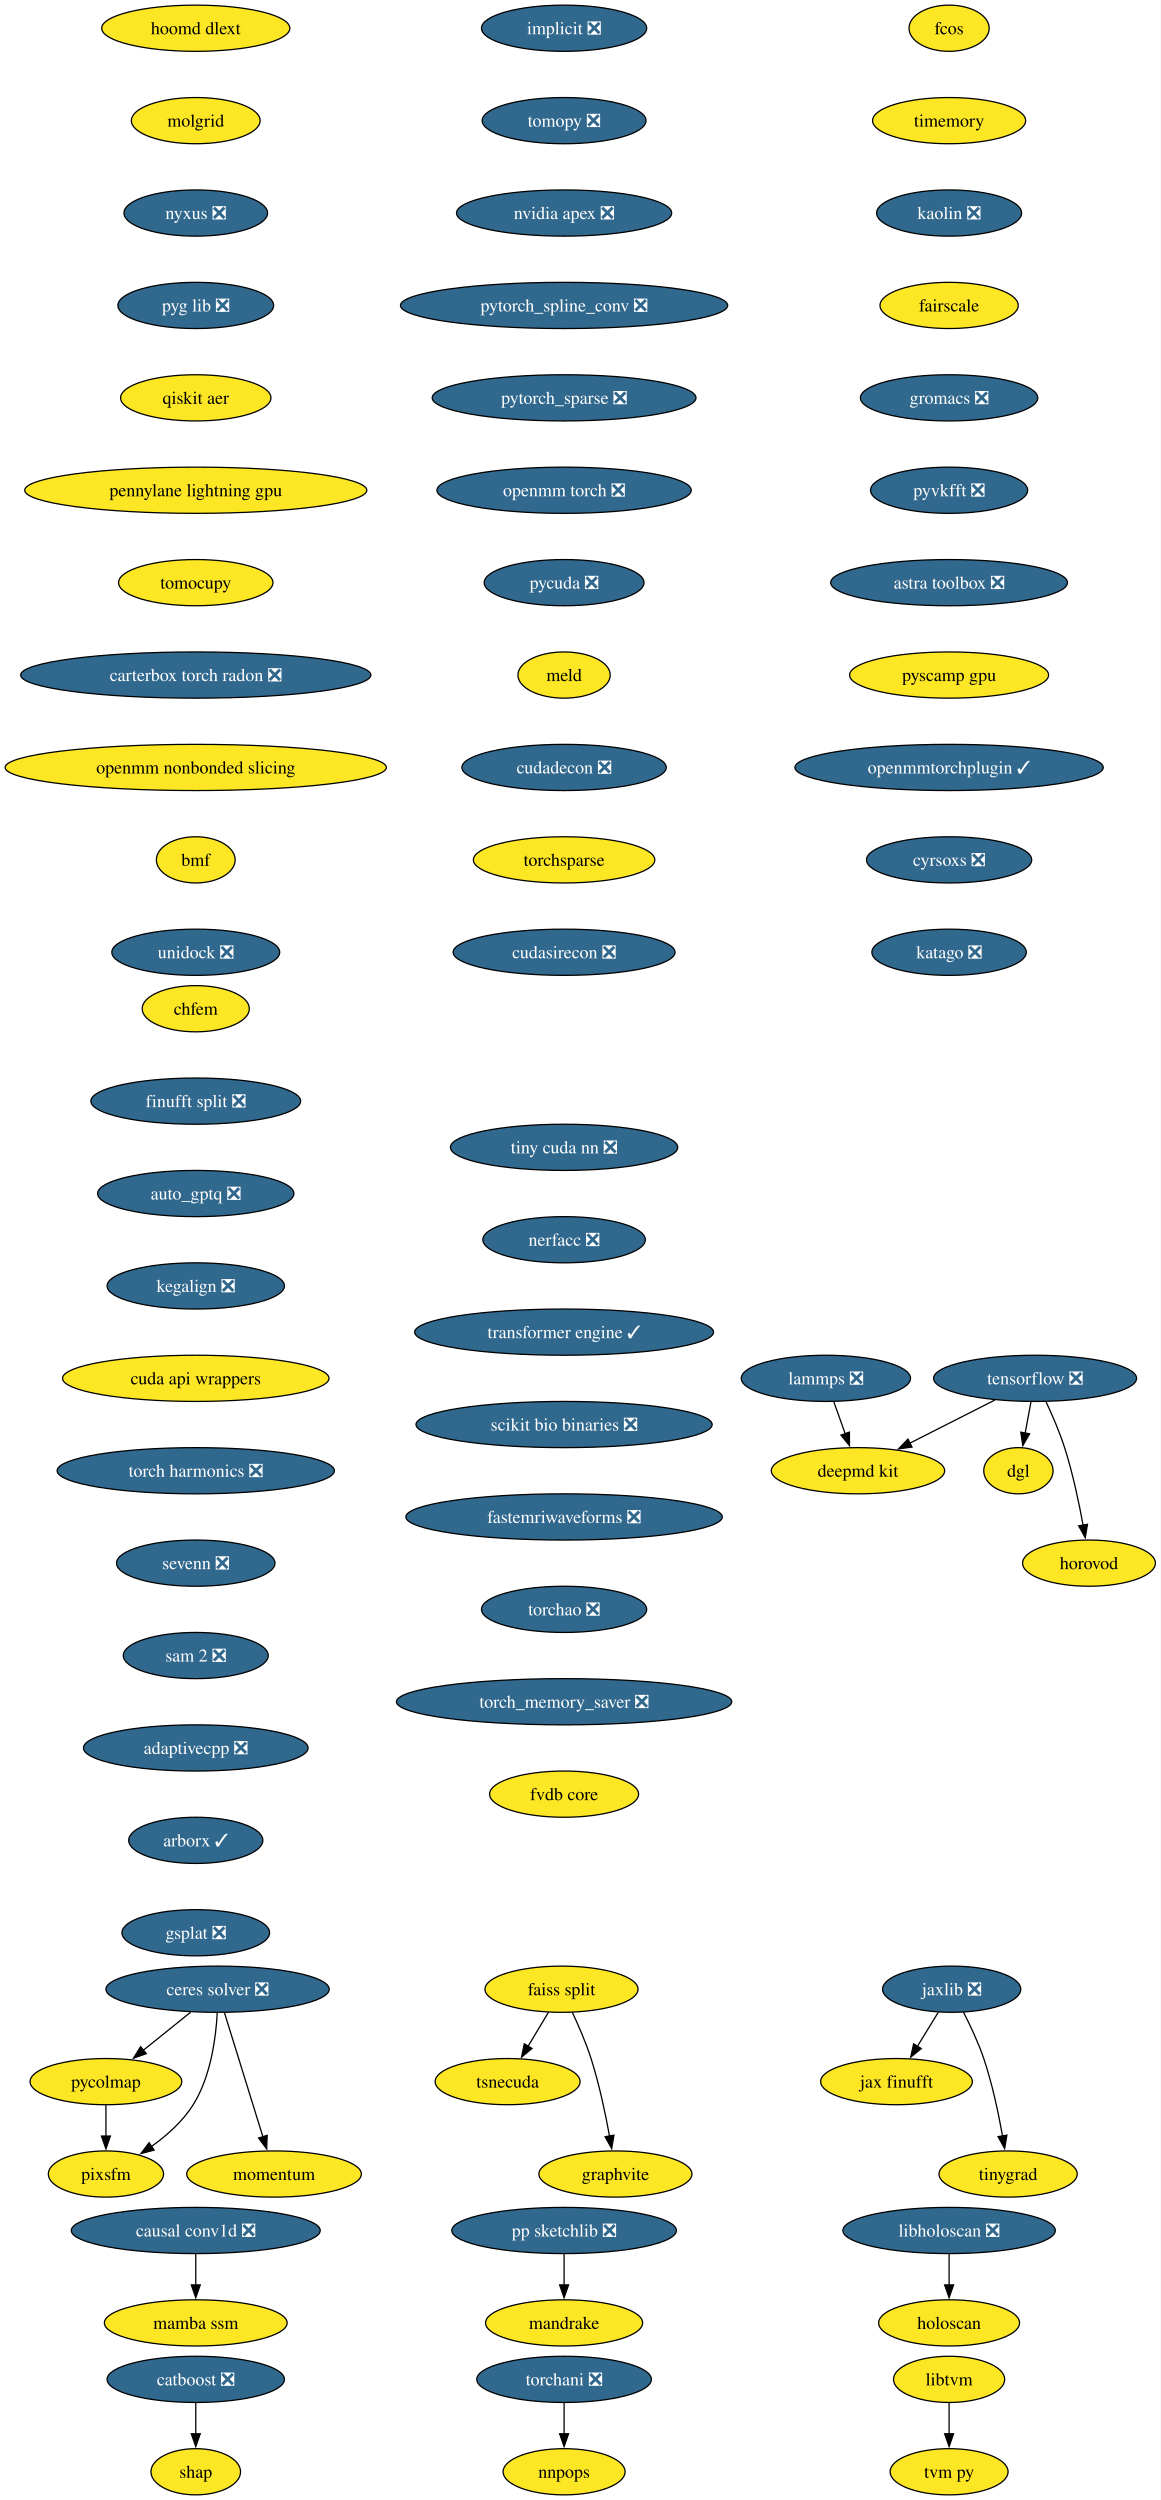
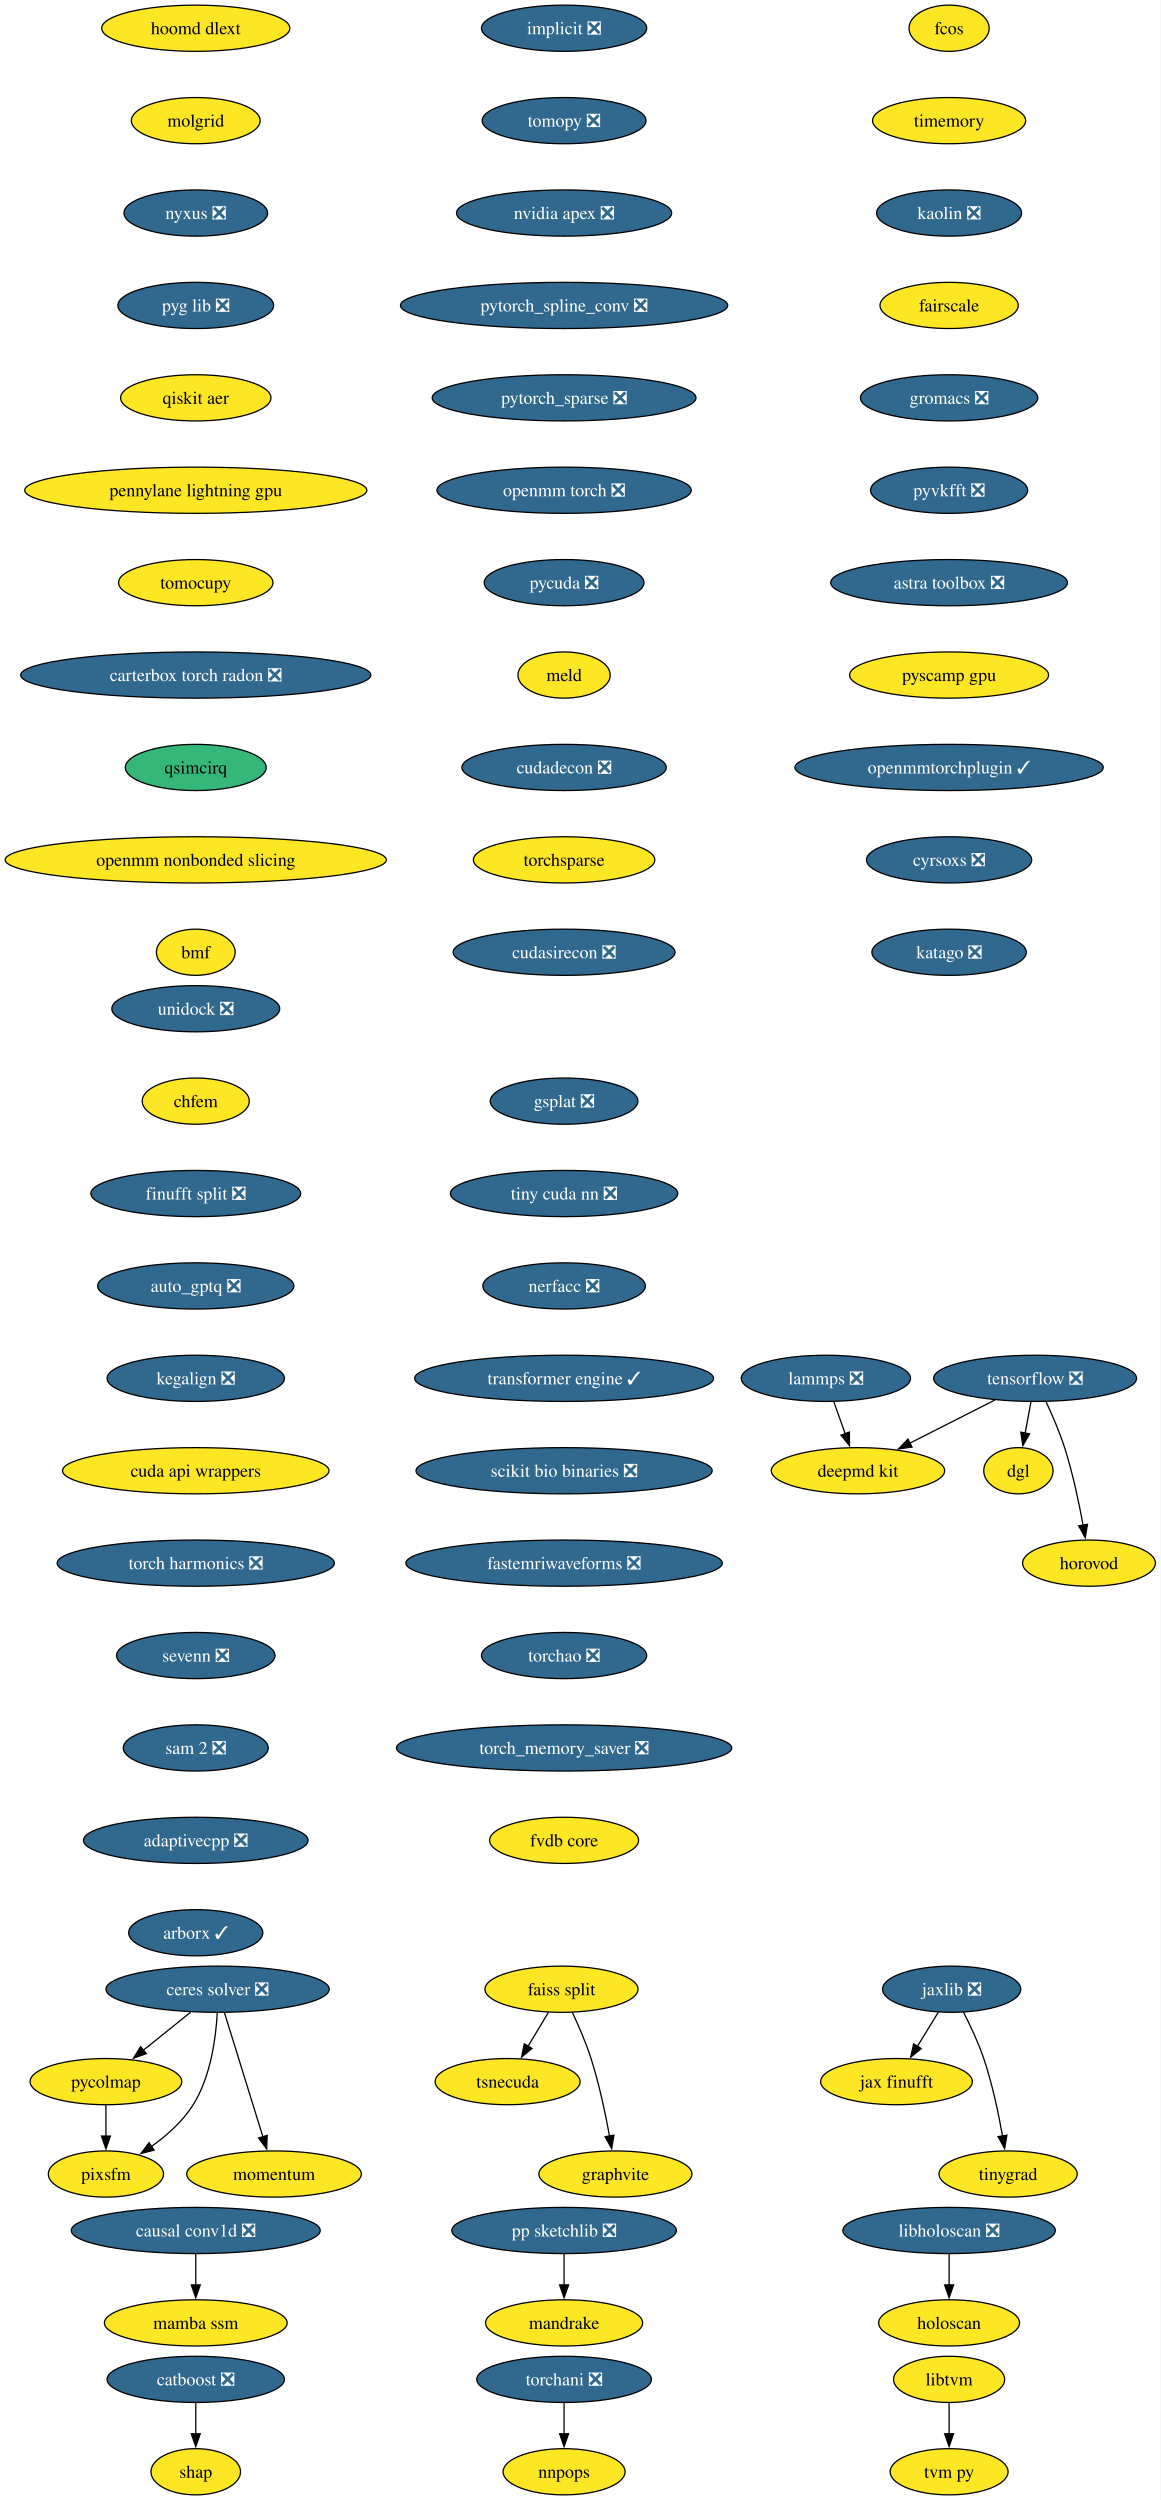
<svg xmlns="http://www.w3.org/2000/svg" xmlns:xlink="http://www.w3.org/1999/xlink" width="904pt" height="1948pt" viewBox="0.00 0.00 904.00 1948.00">
  <g id="graph0" class="graph" transform="scale(1 1) rotate(0) translate(4 1944)">
    <polygon fill="white" stroke="none" points="-4,4 -4,-1944 900.28,-1944 900.28,4 -4,4" />
    <g id="node1" class="node">
      <g id="a_node1">
        <a xlink:href="https://github.com/conda-forge/implicit-feedstock/pull/114" xlink:title="implicit ❎">
          <ellipse fill="#31688e" stroke="black" cx="435.54" cy="-1922" rx="64.36" ry="18" />
          <text xml:space="preserve" text-anchor="middle" x="435.54" y="-1917.33" font-family="Times,serif" font-size="14.00" fill="white">implicit ❎</text>
        </a>
      </g>
    </g>
    <g id="node2" class="node">
      <g id="a_node2">
        <a xlink:href="https://github.com/conda-forge/tomopy-feedstock/pull/88" xlink:title="tomopy ❎">
          <ellipse fill="#31688e" stroke="black" cx="435.54" cy="-1850" rx="63.84" ry="18" />
          <text xml:space="preserve" text-anchor="middle" x="435.54" y="-1845.33" font-family="Times,serif" font-size="14.00" fill="white">tomopy ❎</text>
        </a>
      </g>
    </g>
    <g id="node3" class="node">
      <g id="a_node3">
        <a xlink:href="https://github.com/conda-forge/nvidia-apex-feedstock/pull/65" xlink:title="nvidia apex ❎">
          <ellipse fill="#31688e" stroke="black" cx="435.54" cy="-1778" rx="83.83" ry="18" />
          <text xml:space="preserve" text-anchor="middle" x="435.54" y="-1773.33" font-family="Times,serif" font-size="14.00" fill="white">nvidia apex ❎</text>
        </a>
      </g>
    </g>
    <g id="node18" class="node">
      <g id="a_node18">
        <a xlink:href="https://github.com/conda-forge/pytorch_spline_conv-feedstock/pull/48" xlink:title="pytorch_spline_conv ❎">
          <ellipse fill="#31688e" stroke="black" cx="435.54" cy="-1706" rx="127.49" ry="18" />
          <text xml:space="preserve" text-anchor="middle" x="435.54" y="-1701.33" font-family="Times,serif" font-size="14.00" fill="white">pytorch_spline_conv ❎</text>
        </a>
      </g>
    </g>
    <g id="node4" class="node">
      <g id="a_node4">
        <a xlink:href="https://github.com/conda-forge/tensorflow-feedstock/pull/456" xlink:title="tensorflow ❎">
          <ellipse fill="#31688e" stroke="black" cx="802.54" cy="-870" rx="79.09" ry="18" />
          <text xml:space="preserve" text-anchor="middle" x="802.54" y="-865.33" font-family="Times,serif" font-size="14.00" fill="white">tensorflow ❎</text>
        </a>
      </g>
    </g>
    <g id="node5" class="node">
      <g id="a_node5">
        <a xlink:href="https://github.com/conda-forge/deepmd-kit-feedstock" xlink:title="deepmd kit">
          <ellipse fill="#fde725" stroke="black" cx="664.54" cy="-798" rx="67.52" ry="18" />
          <text xml:space="preserve" text-anchor="middle" x="664.54" y="-793.33" font-family="Times,serif" font-size="14.00">deepmd kit</text>
        </a>
      </g>
    </g>
    <g id="edge3" class="edge">
      <path fill="none" stroke="black" d="M771.23,-853.12C751.54,-843.13 725.96,-830.16 704.78,-819.41" />
      <polygon fill="black" stroke="black" points="706.63,-816.43 696.13,-815.02 703.47,-822.67 706.63,-816.43" />
    </g>
    <g id="node6" class="node">
      <g id="a_node6">
        <a xlink:href="https://github.com/conda-forge/dgl-feedstock" xlink:title="dgl">
          <ellipse fill="#fde725" stroke="black" cx="789.54" cy="-798" rx="27.01" ry="18" />
          <text xml:space="preserve" text-anchor="middle" x="789.54" y="-793.33" font-family="Times,serif" font-size="14.00">dgl</text>
        </a>
      </g>
    </g>
    <g id="edge4" class="edge">
      <path fill="none" stroke="black" d="M799.33,-851.7C797.96,-844.32 796.32,-835.52 794.79,-827.25" />
      <polygon fill="black" stroke="black" points="798.26,-826.79 792.99,-817.59 791.38,-828.06 798.26,-826.79" />
    </g>
    <g id="node7" class="node">
      <g id="a_node7">
        <a xlink:href="https://github.com/conda-forge/horovod-feedstock" xlink:title="horovod">
          <ellipse fill="#fde725" stroke="black" cx="844.54" cy="-726" rx="51.74" ry="18" />
          <text xml:space="preserve" text-anchor="middle" x="844.54" y="-721.33" font-family="Times,serif" font-size="14.00">horovod</text>
        </a>
      </g>
    </g>
    <g id="edge5" class="edge">
      <path fill="none" stroke="black" d="M811.1,-851.67C815.87,-841.48 821.62,-828.23 825.54,-816 831.88,-796.19 836.72,-773.23 839.93,-755.59" />
      <polygon fill="black" stroke="black" points="843.37,-756.27 841.63,-745.82 836.47,-755.07 843.37,-756.27" />
    </g>
    <g id="node8" class="node">
      <g id="a_node8">
        <a xlink:href="https://github.com/conda-forge/catboost-feedstock/pull/150" xlink:title="catboost ❎">
          <ellipse fill="#31688e" stroke="black" cx="148.54" cy="-90" rx="69.1" ry="18" />
          <text xml:space="preserve" text-anchor="middle" x="148.54" y="-85.33" font-family="Times,serif" font-size="14.00" fill="white">catboost ❎</text>
        </a>
      </g>
    </g>
    <g id="node9" class="node">
      <g id="a_node9">
        <a xlink:href="https://github.com/conda-forge/shap-feedstock" xlink:title="shap">
          <ellipse fill="#fde725" stroke="black" cx="148.54" cy="-18" rx="34.9" ry="18" />
          <text xml:space="preserve" text-anchor="middle" x="148.54" y="-13.32" font-family="Times,serif" font-size="14.00">shap</text>
        </a>
      </g>
    </g>
    <g id="edge6" class="edge">
      <path fill="none" stroke="black" d="M148.54,-71.7C148.54,-64.41 148.54,-55.73 148.54,-47.54" />
      <polygon fill="black" stroke="black" points="152.04,-47.62 148.54,-37.62 145.04,-47.62 152.04,-47.62" />
    </g>
    <g id="node10" class="node">
      <g id="a_node10">
        <a xlink:href="https://github.com/conda-forge/lammps-feedstock/pull/235" xlink:title="lammps ❎">
          <ellipse fill="#31688e" stroke="black" cx="639.54" cy="-870" rx="65.94" ry="18" />
          <text xml:space="preserve" text-anchor="middle" x="639.54" y="-865.33" font-family="Times,serif" font-size="14.00" fill="white">lammps ❎</text>
        </a>
      </g>
    </g>
    <g id="edge7" class="edge">
      <path fill="none" stroke="black" d="M645.72,-851.7C648.41,-844.15 651.64,-835.12 654.65,-826.68" />
      <polygon fill="black" stroke="black" points="657.85,-828.12 657.92,-817.53 651.26,-825.77 657.85,-828.12" />
    </g>
    <g id="node11" class="node">
      <g id="a_node11">
        <a xlink:href="https://github.com/conda-forge/ceres-solver-feedstock/pull/54" xlink:title="ceres solver ❎">
          <ellipse fill="#31688e" stroke="black" cx="165.54" cy="-394" rx="86.98" ry="18" />
          <text xml:space="preserve" text-anchor="middle" x="165.54" y="-389.32" font-family="Times,serif" font-size="14.00" fill="white">ceres solver ❎</text>
        </a>
      </g>
    </g>
    <g id="node12" class="node">
      <g id="a_node12">
        <a xlink:href="https://github.com/conda-forge/pycolmap-feedstock" xlink:title="pycolmap">
          <ellipse fill="#fde725" stroke="black" cx="78.54" cy="-322" rx="59.1" ry="18" />
          <text xml:space="preserve" text-anchor="middle" x="78.54" y="-317.32" font-family="Times,serif" font-size="14.00">pycolmap</text>
        </a>
      </g>
    </g>
    <g id="edge8" class="edge">
      <path fill="none" stroke="black" d="M144.48,-376.05C133.42,-367.16 119.69,-356.11 107.63,-346.41" />
      <polygon fill="black" stroke="black" points="109.97,-343.8 99.99,-340.26 105.58,-349.25 109.97,-343.8" />
    </g>
    <g id="node13" class="node">
      <g id="a_node13">
        <a xlink:href="https://github.com/conda-forge/pixsfm-feedstock" xlink:title="pixsfm">
          <ellipse fill="#fde725" stroke="black" cx="78.54" cy="-250" rx="44.9" ry="18" />
          <text xml:space="preserve" text-anchor="middle" x="78.54" y="-245.32" font-family="Times,serif" font-size="14.00">pixsfm</text>
        </a>
      </g>
    </g>
    <g id="edge9" class="edge">
      <path fill="none" stroke="black" d="M165.29,-375.63C164.27,-356.68 160.38,-326.09 146.54,-304 138.45,-291.09 126.05,-280.06 114.03,-271.47" />
      <polygon fill="black" stroke="black" points="116.08,-268.63 105.83,-265.95 112.17,-274.44 116.08,-268.63" />
    </g>
    <g id="node14" class="node">
      <g id="a_node14">
        <a xlink:href="https://github.com/conda-forge/momentum-feedstock" xlink:title="momentum">
          <ellipse fill="#fde725" stroke="black" cx="209.54" cy="-250" rx="68.04" ry="18" />
          <text xml:space="preserve" text-anchor="middle" x="209.54" y="-245.32" font-family="Times,serif" font-size="14.00">momentum</text>
        </a>
      </g>
    </g>
    <g id="edge10" class="edge">
      <path fill="none" stroke="black" d="M170.93,-375.59C178.4,-351.5 191.95,-307.75 200.85,-279.03" />
      <polygon fill="black" stroke="black" points="204.17,-280.14 203.79,-269.56 197.49,-278.07 204.17,-280.14" />
    </g>
    <g id="edge11" class="edge">
      <path fill="none" stroke="black" d="M78.54,-303.7C78.54,-296.41 78.54,-287.73 78.54,-279.54" />
      <polygon fill="black" stroke="black" points="82.04,-279.62 78.54,-269.62 75.04,-279.62 82.04,-279.62" />
    </g>
    <g id="node15" class="node">
      <g id="a_node15">
        <a xlink:href="https://github.com/conda-forge/jaxlib-feedstock/pull/323" xlink:title="jaxlib ❎">
          <ellipse fill="#31688e" stroke="black" cx="737.54" cy="-394" rx="53.84" ry="18" />
          <text xml:space="preserve" text-anchor="middle" x="737.54" y="-389.32" font-family="Times,serif" font-size="14.00" fill="white">jaxlib ❎</text>
        </a>
      </g>
    </g>
    <g id="node16" class="node">
      <g id="a_node16">
        <a xlink:href="https://github.com/conda-forge/jax-finufft-feedstock" xlink:title="jax finufft">
          <ellipse fill="#fde725" stroke="black" cx="694.54" cy="-322" rx="59.1" ry="18" />
          <text xml:space="preserve" text-anchor="middle" x="694.54" y="-317.32" font-family="Times,serif" font-size="14.00">jax finufft</text>
        </a>
      </g>
    </g>
    <g id="edge12" class="edge">
      <path fill="none" stroke="black" d="M727.13,-376.05C722.22,-368.06 716.24,-358.33 710.76,-349.4" />
      <polygon fill="black" stroke="black" points="713.86,-347.77 705.65,-341.08 707.9,-351.43 713.86,-347.77" />
    </g>
    <g id="node17" class="node">
      <g id="a_node17">
        <a xlink:href="https://github.com/conda-forge/tinygrad-feedstock" xlink:title="tinygrad">
          <ellipse fill="#fde725" stroke="black" cx="781.54" cy="-250" rx="53.84" ry="18" />
          <text xml:space="preserve" text-anchor="middle" x="781.54" y="-245.32" font-family="Times,serif" font-size="14.00">tinygrad</text>
        </a>
      </g>
    </g>
    <g id="edge13" class="edge">
      <path fill="none" stroke="black" d="M746.67,-376.23C751.93,-366 758.31,-352.53 762.54,-340 769.19,-320.3 774.03,-297.33 777.15,-279.66" />
      <polygon fill="black" stroke="black" points="780.59,-280.31 778.8,-269.87 773.69,-279.15 780.59,-280.31" />
    </g>
    <g id="node24" class="node">
      <g id="a_node24">
        <a xlink:href="https://github.com/conda-forge/pytorch_sparse-feedstock/pull/76" xlink:title="pytorch_sparse ❎">
          <ellipse fill="#31688e" stroke="black" cx="435.54" cy="-1634" rx="102.77" ry="18" />
          <text xml:space="preserve" text-anchor="middle" x="435.54" y="-1629.33" font-family="Times,serif" font-size="14.00" fill="white">pytorch_sparse ❎</text>
        </a>
      </g>
    </g>
    <g id="node19" class="node">
      <g id="a_node19">
        <a xlink:href="https://github.com/conda-forge/pp-sketchlib-feedstock/pull/66" xlink:title="pp sketchlib ❎">
          <ellipse fill="#31688e" stroke="black" cx="435.54" cy="-206" rx="87.51" ry="18" />
          <text xml:space="preserve" text-anchor="middle" x="435.54" y="-201.33" font-family="Times,serif" font-size="14.00" fill="white">pp sketchlib ❎</text>
        </a>
      </g>
    </g>
    <g id="node20" class="node">
      <g id="a_node20">
        <a xlink:href="https://github.com/conda-forge/mandrake-feedstock" xlink:title="mandrake">
          <ellipse fill="#fde725" stroke="black" cx="435.54" cy="-134" rx="61.2" ry="18" />
          <text xml:space="preserve" text-anchor="middle" x="435.54" y="-129.32" font-family="Times,serif" font-size="14.00">mandrake</text>
        </a>
      </g>
    </g>
    <g id="edge15" class="edge">
      <path fill="none" stroke="black" d="M435.54,-187.7C435.54,-180.41 435.54,-171.73 435.54,-163.54" />
      <polygon fill="black" stroke="black" points="439.04,-163.62 435.54,-153.62 432.04,-163.62 439.04,-163.62" />
    </g>
    <g id="node21" class="node">
      <g id="a_node21">
        <a xlink:href="https://github.com/conda-forge/faiss-split-feedstock" xlink:title="faiss split">
          <ellipse fill="#fde725" stroke="black" cx="433.54" cy="-394" rx="59.63" ry="18" />
          <text xml:space="preserve" text-anchor="middle" x="433.54" y="-389.32" font-family="Times,serif" font-size="14.00">faiss split</text>
        </a>
      </g>
    </g>
    <g id="node22" class="node">
      <g id="a_node22">
        <a xlink:href="https://github.com/conda-forge/tsnecuda-feedstock" xlink:title="tsnecuda">
          <ellipse fill="#fde725" stroke="black" cx="391.54" cy="-322" rx="56.47" ry="18" />
          <text xml:space="preserve" text-anchor="middle" x="391.54" y="-317.32" font-family="Times,serif" font-size="14.00">tsnecuda</text>
        </a>
      </g>
    </g>
    <g id="edge16" class="edge">
      <path fill="none" stroke="black" d="M423.37,-376.05C418.57,-368.06 412.74,-358.33 407.38,-349.4" />
      <polygon fill="black" stroke="black" points="410.54,-347.86 402.39,-341.09 404.54,-351.46 410.54,-347.86" />
    </g>
    <g id="node23" class="node">
      <g id="a_node23">
        <a xlink:href="https://github.com/conda-forge/graphvite-feedstock" xlink:title="graphvite">
          <ellipse fill="#fde725" stroke="black" cx="475.54" cy="-250" rx="59.63" ry="18" />
          <text xml:space="preserve" text-anchor="middle" x="475.54" y="-245.32" font-family="Times,serif" font-size="14.00">graphvite</text>
        </a>
      </g>
    </g>
    <g id="edge17" class="edge">
      <path fill="none" stroke="black" d="M441.88,-376.15C446.69,-365.89 452.56,-352.42 456.54,-340 462.88,-320.19 467.72,-297.23 470.93,-279.59" />
      <polygon fill="black" stroke="black" points="474.37,-280.27 472.63,-269.82 467.47,-279.07 474.37,-280.27" />
    </g>
    <g id="node25" class="node">
      <g id="a_node25">
        <a xlink:href="https://github.com/conda-forge/openmm-torch-feedstock/pull/69" xlink:title="openmm torch ❎">
          <ellipse fill="#31688e" stroke="black" cx="435.54" cy="-1562" rx="99.08" ry="18" />
          <text xml:space="preserve" text-anchor="middle" x="435.54" y="-1557.33" font-family="Times,serif" font-size="14.00" fill="white">openmm torch ❎</text>
        </a>
      </g>
    </g>
    <g id="node30" class="node">
      <g id="a_node30">
        <a xlink:href="https://github.com/conda-forge/pycuda-feedstock/pull/53" xlink:title="pycuda ❎">
          <ellipse fill="#31688e" stroke="black" cx="435.54" cy="-1490" rx="62.26" ry="18" />
          <text xml:space="preserve" text-anchor="middle" x="435.54" y="-1485.33" font-family="Times,serif" font-size="14.00" fill="white">pycuda ❎</text>
        </a>
      </g>
    </g>
    <g id="node26" class="node">
      <g id="a_node26">
        <a xlink:href="https://github.com/conda-forge/libtvm-feedstock" xlink:title="libtvm">
          <ellipse fill="#fde725" stroke="black" cx="735.54" cy="-90" rx="43.32" ry="18" />
          <text xml:space="preserve" text-anchor="middle" x="735.54" y="-85.33" font-family="Times,serif" font-size="14.00">libtvm</text>
        </a>
      </g>
    </g>
    <g id="node27" class="node">
      <g id="a_node27">
        <a xlink:href="https://github.com/conda-forge/tvm-py-feedstock" xlink:title="tvm py">
          <ellipse fill="#fde725" stroke="black" cx="735.54" cy="-18" rx="45.95" ry="18" />
          <text xml:space="preserve" text-anchor="middle" x="735.54" y="-13.32" font-family="Times,serif" font-size="14.00">tvm py</text>
        </a>
      </g>
    </g>
    <g id="edge20" class="edge">
      <path fill="none" stroke="black" d="M735.54,-71.7C735.54,-64.41 735.54,-55.73 735.54,-47.54" />
      <polygon fill="black" stroke="black" points="739.04,-47.62 735.54,-37.62 732.04,-47.62 739.04,-47.62" />
    </g>
    <g id="node28" class="node">
      <g id="a_node28">
        <a xlink:href="https://github.com/conda-forge/torchani-feedstock/pull/57" xlink:title="torchani ❎">
          <ellipse fill="#31688e" stroke="black" cx="435.54" cy="-90" rx="68.04" ry="18" />
          <text xml:space="preserve" text-anchor="middle" x="435.54" y="-85.33" font-family="Times,serif" font-size="14.00" fill="white">torchani ❎</text>
        </a>
      </g>
    </g>
    <g id="node29" class="node">
      <g id="a_node29">
        <a xlink:href="https://github.com/conda-forge/nnpops-feedstock" xlink:title="nnpops">
          <ellipse fill="#fde725" stroke="black" cx="435.54" cy="-18" rx="47.53" ry="18" />
          <text xml:space="preserve" text-anchor="middle" x="435.54" y="-13.32" font-family="Times,serif" font-size="14.00">nnpops</text>
        </a>
      </g>
    </g>
    <g id="edge21" class="edge">
      <path fill="none" stroke="black" d="M435.54,-71.7C435.54,-64.41 435.54,-55.73 435.54,-47.54" />
      <polygon fill="black" stroke="black" points="439.04,-47.62 435.54,-37.62 432.04,-47.62 439.04,-47.62" />
    </g>
    <g id="node31" class="node">
      <g id="a_node31">
        <a xlink:href="https://github.com/conda-forge/meld-feedstock" xlink:title="meld">
          <ellipse fill="#fde725" stroke="black" cx="435.54" cy="-1418" rx="35.95" ry="18" />
          <text xml:space="preserve" text-anchor="middle" x="435.54" y="-1413.33" font-family="Times,serif" font-size="14.00">meld</text>
        </a>
      </g>
    </g>
    <g id="node32" class="node">
      <g id="a_node32">
        <a xlink:href="https://github.com/conda-forge/cudadecon-feedstock/pull/35" xlink:title="cudadecon ❎">
          <ellipse fill="#31688e" stroke="black" cx="435.54" cy="-1346" rx="79.62" ry="18" />
          <text xml:space="preserve" text-anchor="middle" x="435.54" y="-1341.33" font-family="Times,serif" font-size="14.00" fill="white">cudadecon ❎</text>
        </a>
      </g>
    </g>
    <g id="node33" class="node">
      <g id="a_node33">
        <a xlink:href="https://github.com/conda-forge/torchsparse-feedstock" xlink:title="torchsparse">
          <ellipse fill="#fde725" stroke="black" cx="435.54" cy="-1274" rx="70.68" ry="18" />
          <text xml:space="preserve" text-anchor="middle" x="435.54" y="-1269.33" font-family="Times,serif" font-size="14.00">torchsparse</text>
        </a>
      </g>
    </g>
    <g id="node34" class="node">
      <g id="a_node34">
        <a xlink:href="https://github.com/conda-forge/cudasirecon-feedstock/pull/33" xlink:title="cudasirecon ❎">
          <ellipse fill="#31688e" stroke="black" cx="435.54" cy="-1202" rx="86.46" ry="18" />
          <text xml:space="preserve" text-anchor="middle" x="435.54" y="-1197.33" font-family="Times,serif" font-size="14.00" fill="white">cudasirecon ❎</text>
        </a>
      </g>
    </g>
    <g id="node35" class="node">
      <g id="a_node35">
        <a xlink:href="https://github.com/conda-forge/fcos-feedstock" xlink:title="fcos">
          <ellipse fill="#fde725" stroke="black" cx="735.54" cy="-1922" rx="31.22" ry="18" />
          <text xml:space="preserve" text-anchor="middle" x="735.54" y="-1917.33" font-family="Times,serif" font-size="14.00">fcos</text>
        </a>
      </g>
    </g>
    <g id="node36" class="node">
      <g id="a_node36">
        <a xlink:href="https://github.com/conda-forge/timemory-feedstock" xlink:title="timemory">
          <ellipse fill="#fde725" stroke="black" cx="735.54" cy="-1850" rx="59.63" ry="18" />
          <text xml:space="preserve" text-anchor="middle" x="735.54" y="-1845.33" font-family="Times,serif" font-size="14.00">timemory</text>
        </a>
      </g>
    </g>
    <g id="node37" class="node">
      <g id="a_node37">
        <a xlink:href="https://github.com/conda-forge/kaolin-feedstock/pull/48" xlink:title="kaolin ❎">
          <ellipse fill="#31688e" stroke="black" cx="735.54" cy="-1778" rx="56.47" ry="18" />
          <text xml:space="preserve" text-anchor="middle" x="735.54" y="-1773.33" font-family="Times,serif" font-size="14.00" fill="white">kaolin ❎</text>
        </a>
      </g>
    </g>
    <g id="node38" class="node">
      <g id="a_node38">
        <a xlink:href="https://github.com/conda-forge/fairscale-feedstock" xlink:title="fairscale">
          <ellipse fill="#fde725" stroke="black" cx="735.54" cy="-1706" rx="53.84" ry="18" />
          <text xml:space="preserve" text-anchor="middle" x="735.54" y="-1701.33" font-family="Times,serif" font-size="14.00">fairscale</text>
        </a>
      </g>
    </g>
    <g id="node39" class="node">
      <g id="a_node39">
        <a xlink:href="https://github.com/conda-forge/gromacs-feedstock/pull/81" xlink:title="gromacs ❎">
          <ellipse fill="#31688e" stroke="black" cx="735.54" cy="-1634" rx="69.1" ry="18" />
          <text xml:space="preserve" text-anchor="middle" x="735.54" y="-1629.33" font-family="Times,serif" font-size="14.00" fill="white">gromacs ❎</text>
        </a>
      </g>
    </g>
    <g id="node40" class="node">
      <g id="a_node40">
        <a xlink:href="https://github.com/conda-forge/pyvkfft-feedstock/pull/32" xlink:title="pyvkfft ❎">
          <ellipse fill="#31688e" stroke="black" cx="735.54" cy="-1562" rx="61.2" ry="18" />
          <text xml:space="preserve" text-anchor="middle" x="735.54" y="-1557.33" font-family="Times,serif" font-size="14.00" fill="white">pyvkfft ❎</text>
        </a>
      </g>
    </g>
    <g id="node41" class="node">
      <g id="a_node41">
        <a xlink:href="https://github.com/conda-forge/astra-toolbox-feedstock/pull/27" xlink:title="astra toolbox ❎">
          <ellipse fill="#31688e" stroke="black" cx="735.54" cy="-1490" rx="92.25" ry="18" />
          <text xml:space="preserve" text-anchor="middle" x="735.54" y="-1485.33" font-family="Times,serif" font-size="14.00" fill="white">astra toolbox ❎</text>
        </a>
      </g>
    </g>
    <g id="node42" class="node">
      <g id="a_node42">
        <a xlink:href="https://github.com/conda-forge/pyscamp-gpu-feedstock" xlink:title="pyscamp gpu">
          <ellipse fill="#fde725" stroke="black" cx="735.54" cy="-1418" rx="77.52" ry="18" />
          <text xml:space="preserve" text-anchor="middle" x="735.54" y="-1413.33" font-family="Times,serif" font-size="14.00">pyscamp gpu</text>
        </a>
      </g>
    </g>
    <g id="node43" class="node">
      <g id="a_node43">
        <a xlink:href="https://github.com/conda-forge/openmmtorchplugin-feedstock/pull/30" xlink:title="openmmtorchplugin ✓">
          <ellipse fill="#31688e" stroke="black" cx="735.54" cy="-1346" rx="120.13" ry="18" />
          <text xml:space="preserve" text-anchor="middle" x="735.54" y="-1341.33" font-family="Times,serif" font-size="14.00" fill="white">openmmtorchplugin ✓</text>
        </a>
      </g>
    </g>
    <g id="node44" class="node">
      <g id="a_node44">
        <a xlink:href="https://github.com/conda-forge/cyrsoxs-feedstock/pull/29" xlink:title="cyrsoxs ❎">
          <ellipse fill="#31688e" stroke="black" cx="735.54" cy="-1274" rx="64.36" ry="18" />
          <text xml:space="preserve" text-anchor="middle" x="735.54" y="-1269.33" font-family="Times,serif" font-size="14.00" fill="white">cyrsoxs ❎</text>
        </a>
      </g>
    </g>
    <g id="node45" class="node">
      <g id="a_node45">
        <a xlink:href="https://github.com/conda-forge/katago-feedstock/pull/32" xlink:title="katago ❎">
          <ellipse fill="#31688e" stroke="black" cx="735.54" cy="-1202" rx="60.15" ry="18" />
          <text xml:space="preserve" text-anchor="middle" x="735.54" y="-1197.33" font-family="Times,serif" font-size="14.00" fill="white">katago ❎</text>
        </a>
      </g>
    </g>
    <g id="node46" class="node">
      <g id="a_node46">
        <a xlink:href="https://github.com/conda-forge/hoomd-dlext-feedstock" xlink:title="hoomd dlext">
          <ellipse fill="#fde725" stroke="black" cx="148.54" cy="-1922" rx="73.3" ry="18" />
          <text xml:space="preserve" text-anchor="middle" x="148.54" y="-1917.33" font-family="Times,serif" font-size="14.00">hoomd dlext</text>
        </a>
      </g>
    </g>
    <g id="node47" class="node">
      <g id="a_node47">
        <a xlink:href="https://github.com/conda-forge/molgrid-feedstock" xlink:title="molgrid">
          <ellipse fill="#fde725" stroke="black" cx="148.54" cy="-1850" rx="50.16" ry="18" />
          <text xml:space="preserve" text-anchor="middle" x="148.54" y="-1845.33" font-family="Times,serif" font-size="14.00">molgrid</text>
        </a>
      </g>
    </g>
    <g id="node48" class="node">
      <g id="a_node48">
        <a xlink:href="https://github.com/conda-forge/nyxus-feedstock/pull/72" xlink:title="nyxus ❎">
          <ellipse fill="#31688e" stroke="black" cx="148.54" cy="-1778" rx="55.94" ry="18" />
          <text xml:space="preserve" text-anchor="middle" x="148.54" y="-1773.33" font-family="Times,serif" font-size="14.00" fill="white">nyxus ❎</text>
        </a>
      </g>
    </g>
    <g id="node49" class="node">
      <g id="a_node49">
        <a xlink:href="https://github.com/conda-forge/pyg-lib-feedstock/pull/45" xlink:title="pyg lib ❎">
          <ellipse fill="#31688e" stroke="black" cx="148.54" cy="-1706" rx="60.68" ry="18" />
          <text xml:space="preserve" text-anchor="middle" x="148.54" y="-1701.33" font-family="Times,serif" font-size="14.00" fill="white">pyg lib ❎</text>
        </a>
      </g>
    </g>
    <g id="node50" class="node">
      <g id="a_node50">
        <a xlink:href="https://github.com/conda-forge/qiskit-aer-feedstock" xlink:title="qiskit aer">
          <ellipse fill="#fde725" stroke="black" cx="148.54" cy="-1634" rx="58.57" ry="18" />
          <text xml:space="preserve" text-anchor="middle" x="148.54" y="-1629.33" font-family="Times,serif" font-size="14.00">qiskit aer</text>
        </a>
      </g>
    </g>
    <g id="node51" class="node">
      <g id="a_node51">
        <a xlink:href="https://github.com/conda-forge/pennylane-lightning-gpu-feedstock" xlink:title="pennylane lightning gpu">
          <ellipse fill="#fde725" stroke="black" cx="148.54" cy="-1562" rx="133.28" ry="18" />
          <text xml:space="preserve" text-anchor="middle" x="148.54" y="-1557.33" font-family="Times,serif" font-size="14.00">pennylane lightning gpu</text>
        </a>
      </g>
    </g>
    <g id="node52" class="node">
      <g id="a_node52">
        <a xlink:href="https://github.com/conda-forge/tomocupy-feedstock" xlink:title="tomocupy">
          <ellipse fill="#fde725" stroke="black" cx="148.54" cy="-1490" rx="60.15" ry="18" />
          <text xml:space="preserve" text-anchor="middle" x="148.54" y="-1485.33" font-family="Times,serif" font-size="14.00">tomocupy</text>
        </a>
      </g>
    </g>
    <g id="node53" class="node">
      <g id="a_node53">
        <a xlink:href="https://github.com/conda-forge/carterbox-torch-radon-feedstock/pull/27" xlink:title="carterbox torch radon ❎">
          <ellipse fill="#31688e" stroke="black" cx="148.54" cy="-1418" rx="136.44" ry="18" />
          <text xml:space="preserve" text-anchor="middle" x="148.54" y="-1413.33" font-family="Times,serif" font-size="14.00" fill="white">carterbox torch radon ❎</text>
        </a>
      </g>
    </g>
    <g id="node54" class="node">
      <g id="a_node54">
-         <a xlink:href="https://github.com/conda-forge/openmm-nonbonded-slicing-feedstock" xlink:title="openmm nonbonded slicing">
-           <ellipse fill="#fde725" stroke="black" cx="148.54" cy="-1346" rx="148.54" ry="18" />
-           <text xml:space="preserve" text-anchor="middle" x="148.54" y="-1341.33" font-family="Times,serif" font-size="14.00">openmm nonbonded slicing</text>
+         <a xlink:href="https://github.com/conda-forge/qsimcirq-feedstock" xlink:title="qsimcirq">
+           <ellipse fill="#35b779" stroke="black" cx="148.54" cy="-1346" rx="54.89" ry="18" />
+           <text xml:space="preserve" text-anchor="middle" x="148.54" y="-1341.33" font-family="Times,serif" font-size="14.00">qsimcirq</text>
        </a>
      </g>
    </g>
    <g id="node55" class="node">
      <g id="a_node55">
-         <a xlink:href="https://github.com/conda-forge/bmf-feedstock" xlink:title="bmf">
-           <ellipse fill="#fde725" stroke="black" cx="148.54" cy="-1274" rx="30.69" ry="18" />
-           <text xml:space="preserve" text-anchor="middle" x="148.54" y="-1269.33" font-family="Times,serif" font-size="14.00">bmf</text>
+         <a xlink:href="https://github.com/conda-forge/openmm-nonbonded-slicing-feedstock" xlink:title="openmm nonbonded slicing">
+           <ellipse fill="#fde725" stroke="black" cx="148.54" cy="-1274" rx="148.54" ry="18" />
+           <text xml:space="preserve" text-anchor="middle" x="148.54" y="-1269.33" font-family="Times,serif" font-size="14.00">openmm nonbonded slicing</text>
        </a>
      </g>
    </g>
    <g id="node56" class="node">
      <g id="a_node56">
-         <a xlink:href="https://github.com/conda-forge/unidock-feedstock/pull/12" xlink:title="unidock ❎">
-           <ellipse fill="#31688e" stroke="black" cx="148.54" cy="-1202" rx="65.41" ry="18" />
-           <text xml:space="preserve" text-anchor="middle" x="148.54" y="-1197.33" font-family="Times,serif" font-size="14.00" fill="white">unidock ❎</text>
+         <a xlink:href="https://github.com/conda-forge/bmf-feedstock" xlink:title="bmf">
+           <ellipse fill="#fde725" stroke="black" cx="148.54" cy="-1202" rx="30.69" ry="18" />
+           <text xml:space="preserve" text-anchor="middle" x="148.54" y="-1197.33" font-family="Times,serif" font-size="14.00">bmf</text>
        </a>
      </g>
    </g>
    <g id="node57" class="node">
      <g id="a_node57">
-         <a xlink:href="https://github.com/conda-forge/chfem-feedstock" xlink:title="chfem">
-           <ellipse fill="#fde725" stroke="black" cx="148.54" cy="-1158" rx="41.74" ry="18" />
-           <text xml:space="preserve" text-anchor="middle" x="148.54" y="-1153.33" font-family="Times,serif" font-size="14.00">chfem</text>
+         <a xlink:href="https://github.com/conda-forge/unidock-feedstock/pull/12" xlink:title="unidock ❎">
+           <ellipse fill="#31688e" stroke="black" cx="148.54" cy="-1158" rx="65.41" ry="18" />
+           <text xml:space="preserve" text-anchor="middle" x="148.54" y="-1153.33" font-family="Times,serif" font-size="14.00" fill="white">unidock ❎</text>
        </a>
      </g>
    </g>
    <g id="node58" class="node">
      <g id="a_node58">
-         <a xlink:href="https://github.com/conda-forge/finufft-split-feedstock/pull/12" xlink:title="finufft split ❎">
-           <ellipse fill="#31688e" stroke="black" cx="148.54" cy="-1086" rx="81.72" ry="18" />
-           <text xml:space="preserve" text-anchor="middle" x="148.54" y="-1081.33" font-family="Times,serif" font-size="14.00" fill="white">finufft split ❎</text>
+         <a xlink:href="https://github.com/conda-forge/chfem-feedstock" xlink:title="chfem">
+           <ellipse fill="#fde725" stroke="black" cx="148.54" cy="-1086" rx="41.74" ry="18" />
+           <text xml:space="preserve" text-anchor="middle" x="148.54" y="-1081.33" font-family="Times,serif" font-size="14.00">chfem</text>
        </a>
      </g>
    </g>
    <g id="node59" class="node">
      <g id="a_node59">
-         <a xlink:href="https://github.com/conda-forge/auto_gptq-feedstock/pull/21" xlink:title="auto_gptq ❎">
-           <ellipse fill="#31688e" stroke="black" cx="148.54" cy="-1014" rx="76.46" ry="18" />
-           <text xml:space="preserve" text-anchor="middle" x="148.54" y="-1009.33" font-family="Times,serif" font-size="14.00" fill="white">auto_gptq ❎</text>
+         <a xlink:href="https://github.com/conda-forge/finufft-split-feedstock/pull/12" xlink:title="finufft split ❎">
+           <ellipse fill="#31688e" stroke="black" cx="148.54" cy="-1014" rx="81.72" ry="18" />
+           <text xml:space="preserve" text-anchor="middle" x="148.54" y="-1009.33" font-family="Times,serif" font-size="14.00" fill="white">finufft split ❎</text>
        </a>
      </g>
    </g>
    <g id="node60" class="node">
      <g id="a_node60">
-         <a xlink:href="https://github.com/conda-forge/kegalign-feedstock/pull/8" xlink:title="kegalign ❎">
-           <ellipse fill="#31688e" stroke="black" cx="148.54" cy="-942" rx="69.1" ry="18" />
-           <text xml:space="preserve" text-anchor="middle" x="148.54" y="-937.33" font-family="Times,serif" font-size="14.00" fill="white">kegalign ❎</text>
+         <a xlink:href="https://github.com/conda-forge/auto_gptq-feedstock/pull/21" xlink:title="auto_gptq ❎">
+           <ellipse fill="#31688e" stroke="black" cx="148.54" cy="-942" rx="76.46" ry="18" />
+           <text xml:space="preserve" text-anchor="middle" x="148.54" y="-937.33" font-family="Times,serif" font-size="14.00" fill="white">auto_gptq ❎</text>
        </a>
      </g>
    </g>
    <g id="node61" class="node">
      <g id="a_node61">
-         <a xlink:href="https://github.com/conda-forge/cuda-api-wrappers-feedstock" xlink:title="cuda api wrappers">
-           <ellipse fill="#fde725" stroke="black" cx="148.54" cy="-870" rx="103.82" ry="18" />
-           <text xml:space="preserve" text-anchor="middle" x="148.54" y="-865.33" font-family="Times,serif" font-size="14.00">cuda api wrappers</text>
+         <a xlink:href="https://github.com/conda-forge/kegalign-feedstock/pull/8" xlink:title="kegalign ❎">
+           <ellipse fill="#31688e" stroke="black" cx="148.54" cy="-870" rx="69.1" ry="18" />
+           <text xml:space="preserve" text-anchor="middle" x="148.54" y="-865.33" font-family="Times,serif" font-size="14.00" fill="white">kegalign ❎</text>
        </a>
      </g>
    </g>
    <g id="node62" class="node">
      <g id="a_node62">
-         <a xlink:href="https://github.com/conda-forge/torch-harmonics-feedstock/pull/19" xlink:title="torch harmonics ❎">
-           <ellipse fill="#31688e" stroke="black" cx="148.54" cy="-798" rx="108.03" ry="18" />
-           <text xml:space="preserve" text-anchor="middle" x="148.54" y="-793.33" font-family="Times,serif" font-size="14.00" fill="white">torch harmonics ❎</text>
+         <a xlink:href="https://github.com/conda-forge/cuda-api-wrappers-feedstock" xlink:title="cuda api wrappers">
+           <ellipse fill="#fde725" stroke="black" cx="148.54" cy="-798" rx="103.82" ry="18" />
+           <text xml:space="preserve" text-anchor="middle" x="148.54" y="-793.33" font-family="Times,serif" font-size="14.00">cuda api wrappers</text>
        </a>
      </g>
    </g>
    <g id="node63" class="node">
      <g id="a_node63">
-         <a xlink:href="https://github.com/conda-forge/sevenn-feedstock/pull/20" xlink:title="sevenn ❎">
-           <ellipse fill="#31688e" stroke="black" cx="148.54" cy="-726" rx="61.73" ry="18" />
-           <text xml:space="preserve" text-anchor="middle" x="148.54" y="-721.33" font-family="Times,serif" font-size="14.00" fill="white">sevenn ❎</text>
+         <a xlink:href="https://github.com/conda-forge/torch-harmonics-feedstock/pull/19" xlink:title="torch harmonics ❎">
+           <ellipse fill="#31688e" stroke="black" cx="148.54" cy="-726" rx="108.03" ry="18" />
+           <text xml:space="preserve" text-anchor="middle" x="148.54" y="-721.33" font-family="Times,serif" font-size="14.00" fill="white">torch harmonics ❎</text>
        </a>
      </g>
    </g>
    <g id="node64" class="node">
      <g id="a_node64">
-         <a xlink:href="https://github.com/conda-forge/sam-2-feedstock/pull/34" xlink:title="sam 2 ❎">
-           <ellipse fill="#31688e" stroke="black" cx="148.54" cy="-654" rx="56.47" ry="18" />
-           <text xml:space="preserve" text-anchor="middle" x="148.54" y="-649.33" font-family="Times,serif" font-size="14.00" fill="white">sam 2 ❎</text>
+         <a xlink:href="https://github.com/conda-forge/sevenn-feedstock/pull/20" xlink:title="sevenn ❎">
+           <ellipse fill="#31688e" stroke="black" cx="148.54" cy="-654" rx="61.73" ry="18" />
+           <text xml:space="preserve" text-anchor="middle" x="148.54" y="-649.33" font-family="Times,serif" font-size="14.00" fill="white">sevenn ❎</text>
        </a>
      </g>
    </g>
    <g id="node65" class="node">
      <g id="a_node65">
-         <a xlink:href="https://github.com/conda-forge/adaptivecpp-feedstock/pull/28" xlink:title="adaptivecpp ❎">
-           <ellipse fill="#31688e" stroke="black" cx="148.54" cy="-582" rx="87.51" ry="18" />
-           <text xml:space="preserve" text-anchor="middle" x="148.54" y="-577.33" font-family="Times,serif" font-size="14.00" fill="white">adaptivecpp ❎</text>
+         <a xlink:href="https://github.com/conda-forge/sam-2-feedstock/pull/34" xlink:title="sam 2 ❎">
+           <ellipse fill="#31688e" stroke="black" cx="148.54" cy="-582" rx="56.47" ry="18" />
+           <text xml:space="preserve" text-anchor="middle" x="148.54" y="-577.33" font-family="Times,serif" font-size="14.00" fill="white">sam 2 ❎</text>
        </a>
      </g>
    </g>
    <g id="node66" class="node">
      <g id="a_node66">
-         <a xlink:href="https://github.com/conda-forge/arborx-feedstock/pull/7" xlink:title="arborx ✓">
-           <ellipse fill="#31688e" stroke="black" cx="148.54" cy="-510" rx="52.26" ry="18" />
-           <text xml:space="preserve" text-anchor="middle" x="148.54" y="-505.32" font-family="Times,serif" font-size="14.00" fill="white">arborx ✓</text>
+         <a xlink:href="https://github.com/conda-forge/adaptivecpp-feedstock/pull/28" xlink:title="adaptivecpp ❎">
+           <ellipse fill="#31688e" stroke="black" cx="148.54" cy="-510" rx="87.51" ry="18" />
+           <text xml:space="preserve" text-anchor="middle" x="148.54" y="-505.32" font-family="Times,serif" font-size="14.00" fill="white">adaptivecpp ❎</text>
        </a>
      </g>
    </g>
    <g id="node67" class="node">
      <g id="a_node67">
-         <a xlink:href="https://github.com/conda-forge/gsplat-feedstock/pull/15" xlink:title="gsplat ❎">
-           <ellipse fill="#31688e" stroke="black" cx="148.54" cy="-438" rx="57.52" ry="18" />
-           <text xml:space="preserve" text-anchor="middle" x="148.54" y="-433.32" font-family="Times,serif" font-size="14.00" fill="white">gsplat ❎</text>
+         <a xlink:href="https://github.com/conda-forge/arborx-feedstock/pull/7" xlink:title="arborx ✓">
+           <ellipse fill="#31688e" stroke="black" cx="148.54" cy="-438" rx="52.26" ry="18" />
+           <text xml:space="preserve" text-anchor="middle" x="148.54" y="-433.32" font-family="Times,serif" font-size="14.00" fill="white">arborx ✓</text>
        </a>
      </g>
    </g>
    <g id="node68" class="node">
      <g id="a_node68">
        <a xlink:href="https://github.com/conda-forge/holoscan-feedstock" xlink:title="holoscan">
          <ellipse fill="#fde725" stroke="black" cx="735.54" cy="-134" rx="54.89" ry="18" />
          <text xml:space="preserve" text-anchor="middle" x="735.54" y="-129.32" font-family="Times,serif" font-size="14.00">holoscan</text>
        </a>
      </g>
    </g>
    <g id="node69" class="node">
      <g id="a_node69">
-         <a xlink:href="https://github.com/conda-forge/tiny-cuda-nn-feedstock/pull/15" xlink:title="tiny cuda nn ❎">
-           <ellipse fill="#31688e" stroke="black" cx="435.54" cy="-1050" rx="88.56" ry="18" />
-           <text xml:space="preserve" text-anchor="middle" x="435.54" y="-1045.33" font-family="Times,serif" font-size="14.00" fill="white">tiny cuda nn ❎</text>
+         <a xlink:href="https://github.com/conda-forge/gsplat-feedstock/pull/15" xlink:title="gsplat ❎">
+           <ellipse fill="#31688e" stroke="black" cx="435.54" cy="-1086" rx="57.52" ry="18" />
+           <text xml:space="preserve" text-anchor="middle" x="435.54" y="-1081.33" font-family="Times,serif" font-size="14.00" fill="white">gsplat ❎</text>
        </a>
      </g>
    </g>
    <g id="node70" class="node">
      <g id="a_node70">
-         <a xlink:href="https://github.com/conda-forge/nerfacc-feedstock/pull/10" xlink:title="nerfacc ❎">
-           <ellipse fill="#31688e" stroke="black" cx="435.54" cy="-978" rx="63.31" ry="18" />
-           <text xml:space="preserve" text-anchor="middle" x="435.54" y="-973.33" font-family="Times,serif" font-size="14.00" fill="white">nerfacc ❎</text>
+         <a xlink:href="https://github.com/conda-forge/tiny-cuda-nn-feedstock/pull/15" xlink:title="tiny cuda nn ❎">
+           <ellipse fill="#31688e" stroke="black" cx="435.54" cy="-1014" rx="88.56" ry="18" />
+           <text xml:space="preserve" text-anchor="middle" x="435.54" y="-1009.33" font-family="Times,serif" font-size="14.00" fill="white">tiny cuda nn ❎</text>
        </a>
      </g>
    </g>
    <g id="node71" class="node">
      <g id="a_node71">
-         <a xlink:href="https://github.com/conda-forge/transformer-engine-feedstock/pull/25" xlink:title="transformer engine ✓">
-           <ellipse fill="#31688e" stroke="black" cx="435.54" cy="-906" rx="116.45" ry="18" />
-           <text xml:space="preserve" text-anchor="middle" x="435.54" y="-901.33" font-family="Times,serif" font-size="14.00" fill="white">transformer engine ✓</text>
+         <a xlink:href="https://github.com/conda-forge/nerfacc-feedstock/pull/10" xlink:title="nerfacc ❎">
+           <ellipse fill="#31688e" stroke="black" cx="435.54" cy="-942" rx="63.31" ry="18" />
+           <text xml:space="preserve" text-anchor="middle" x="435.54" y="-937.33" font-family="Times,serif" font-size="14.00" fill="white">nerfacc ❎</text>
        </a>
      </g>
    </g>
    <g id="node72" class="node">
      <g id="a_node72">
-         <a xlink:href="https://github.com/conda-forge/scikit-bio-binaries-feedstock/pull/8" xlink:title="scikit bio binaries ❎">
-           <ellipse fill="#31688e" stroke="black" cx="435.54" cy="-834" rx="115.39" ry="18" />
-           <text xml:space="preserve" text-anchor="middle" x="435.54" y="-829.33" font-family="Times,serif" font-size="14.00" fill="white">scikit bio binaries ❎</text>
-         </a>
-       </g>
-     </g>
-     <g id="node75" class="node">
-       <g id="a_node75">
-         <a xlink:href="https://github.com/conda-forge/fastemriwaveforms-feedstock/pull/13" xlink:title="fastemriwaveforms ❎">
-           <ellipse fill="#31688e" stroke="black" cx="435.54" cy="-762" rx="123.29" ry="18" />
-           <text xml:space="preserve" text-anchor="middle" x="435.54" y="-757.33" font-family="Times,serif" font-size="14.00" fill="white">fastemriwaveforms ❎</text>
+         <a xlink:href="https://github.com/conda-forge/transformer-engine-feedstock/pull/25" xlink:title="transformer engine ✓">
+           <ellipse fill="#31688e" stroke="black" cx="435.54" cy="-870" rx="116.45" ry="18" />
+           <text xml:space="preserve" text-anchor="middle" x="435.54" y="-865.33" font-family="Times,serif" font-size="14.00" fill="white">transformer engine ✓</text>
        </a>
      </g>
    </g>
    <g id="node73" class="node">
      <g id="a_node73">
+         <a xlink:href="https://github.com/conda-forge/scikit-bio-binaries-feedstock/pull/8" xlink:title="scikit bio binaries ❎">
+           <ellipse fill="#31688e" stroke="black" cx="435.54" cy="-798" rx="115.39" ry="18" />
+           <text xml:space="preserve" text-anchor="middle" x="435.54" y="-793.33" font-family="Times,serif" font-size="14.00" fill="white">scikit bio binaries ❎</text>
+         </a>
+       </g>
+     </g>
+     <g id="node76" class="node">
+       <g id="a_node76">
+         <a xlink:href="https://github.com/conda-forge/fastemriwaveforms-feedstock/pull/13" xlink:title="fastemriwaveforms ❎">
+           <ellipse fill="#31688e" stroke="black" cx="435.54" cy="-726" rx="123.29" ry="18" />
+           <text xml:space="preserve" text-anchor="middle" x="435.54" y="-721.33" font-family="Times,serif" font-size="14.00" fill="white">fastemriwaveforms ❎</text>
+         </a>
+       </g>
+     </g>
+     <g id="node74" class="node">
+       <g id="a_node74">
        <a xlink:href="https://github.com/conda-forge/causal-conv1d-feedstock/pull/24" xlink:title="causal conv1d ❎">
          <ellipse fill="#31688e" stroke="black" cx="148.54" cy="-206" rx="96.98" ry="18" />
          <text xml:space="preserve" text-anchor="middle" x="148.54" y="-201.33" font-family="Times,serif" font-size="14.00" fill="white">causal conv1d ❎</text>
        </a>
      </g>
    </g>
-     <g id="node74" class="node">
-       <g id="a_node74">
+     <g id="node75" class="node">
+       <g id="a_node75">
        <a xlink:href="https://github.com/conda-forge/mamba-ssm-feedstock" xlink:title="mamba ssm">
          <ellipse fill="#fde725" stroke="black" cx="148.54" cy="-134" rx="71.2" ry="18" />
          <text xml:space="preserve" text-anchor="middle" x="148.54" y="-129.32" font-family="Times,serif" font-size="14.00">mamba ssm</text>
        </a>
      </g>
    </g>
-     <g id="edge60" class="edge">
+     <g id="edge61" class="edge">
      <path fill="none" stroke="black" d="M148.54,-187.7C148.54,-180.41 148.54,-171.73 148.54,-163.54" />
      <polygon fill="black" stroke="black" points="152.04,-163.62 148.54,-153.62 145.04,-163.62 152.04,-163.62" />
    </g>
-     <g id="node76" class="node">
-       <g id="a_node76">
-         <a xlink:href="https://github.com/conda-forge/torchao-feedstock/pull/13" xlink:title="torchao ❎">
-           <ellipse fill="#31688e" stroke="black" cx="435.54" cy="-690" rx="64.36" ry="18" />
-           <text xml:space="preserve" text-anchor="middle" x="435.54" y="-685.33" font-family="Times,serif" font-size="14.00" fill="white">torchao ❎</text>
-         </a>
-       </g>
-     </g>
    <g id="node77" class="node">
      <g id="a_node77">
-         <a xlink:href="https://github.com/conda-forge/torch_memory_saver-feedstock/pull/5" xlink:title="torch_memory_saver ❎">
-           <ellipse fill="#31688e" stroke="black" cx="435.54" cy="-618" rx="130.65" ry="18" />
-           <text xml:space="preserve" text-anchor="middle" x="435.54" y="-613.33" font-family="Times,serif" font-size="14.00" fill="white">torch_memory_saver ❎</text>
+         <a xlink:href="https://github.com/conda-forge/torchao-feedstock/pull/13" xlink:title="torchao ❎">
+           <ellipse fill="#31688e" stroke="black" cx="435.54" cy="-654" rx="64.36" ry="18" />
+           <text xml:space="preserve" text-anchor="middle" x="435.54" y="-649.33" font-family="Times,serif" font-size="14.00" fill="white">torchao ❎</text>
        </a>
      </g>
    </g>
    <g id="node78" class="node">
      <g id="a_node78">
-         <a xlink:href="https://github.com/conda-forge/fvdb-core-feedstock" xlink:title="fvdb core">
-           <ellipse fill="#fde725" stroke="black" cx="435.54" cy="-546" rx="58.05" ry="18" />
-           <text xml:space="preserve" text-anchor="middle" x="435.54" y="-541.33" font-family="Times,serif" font-size="14.00">fvdb core</text>
+         <a xlink:href="https://github.com/conda-forge/torch_memory_saver-feedstock/pull/5" xlink:title="torch_memory_saver ❎">
+           <ellipse fill="#31688e" stroke="black" cx="435.54" cy="-582" rx="130.65" ry="18" />
+           <text xml:space="preserve" text-anchor="middle" x="435.54" y="-577.33" font-family="Times,serif" font-size="14.00" fill="white">torch_memory_saver ❎</text>
        </a>
      </g>
    </g>
    <g id="node79" class="node">
      <g id="a_node79">
+         <a xlink:href="https://github.com/conda-forge/fvdb-core-feedstock" xlink:title="fvdb core">
+           <ellipse fill="#fde725" stroke="black" cx="435.54" cy="-510" rx="58.05" ry="18" />
+           <text xml:space="preserve" text-anchor="middle" x="435.54" y="-505.32" font-family="Times,serif" font-size="14.00">fvdb core</text>
+         </a>
+       </g>
+     </g>
+     <g id="node80" class="node">
+       <g id="a_node80">
        <a xlink:href="https://github.com/conda-forge/libholoscan-feedstock/pull/5" xlink:title="libholoscan ❎">
          <ellipse fill="#31688e" stroke="black" cx="735.54" cy="-206" rx="82.77" ry="18" />
          <text xml:space="preserve" text-anchor="middle" x="735.54" y="-201.33" font-family="Times,serif" font-size="14.00" fill="white">libholoscan ❎</text>
        </a>
      </g>
    </g>
-     <g id="edge65" class="edge">
+     <g id="edge66" class="edge">
      <path fill="none" stroke="black" d="M735.54,-187.7C735.54,-180.41 735.54,-171.73 735.54,-163.54" />
      <polygon fill="black" stroke="black" points="739.04,-163.62 735.54,-153.62 732.04,-163.62 739.04,-163.62" />
    </g>
  </g>
</svg>
